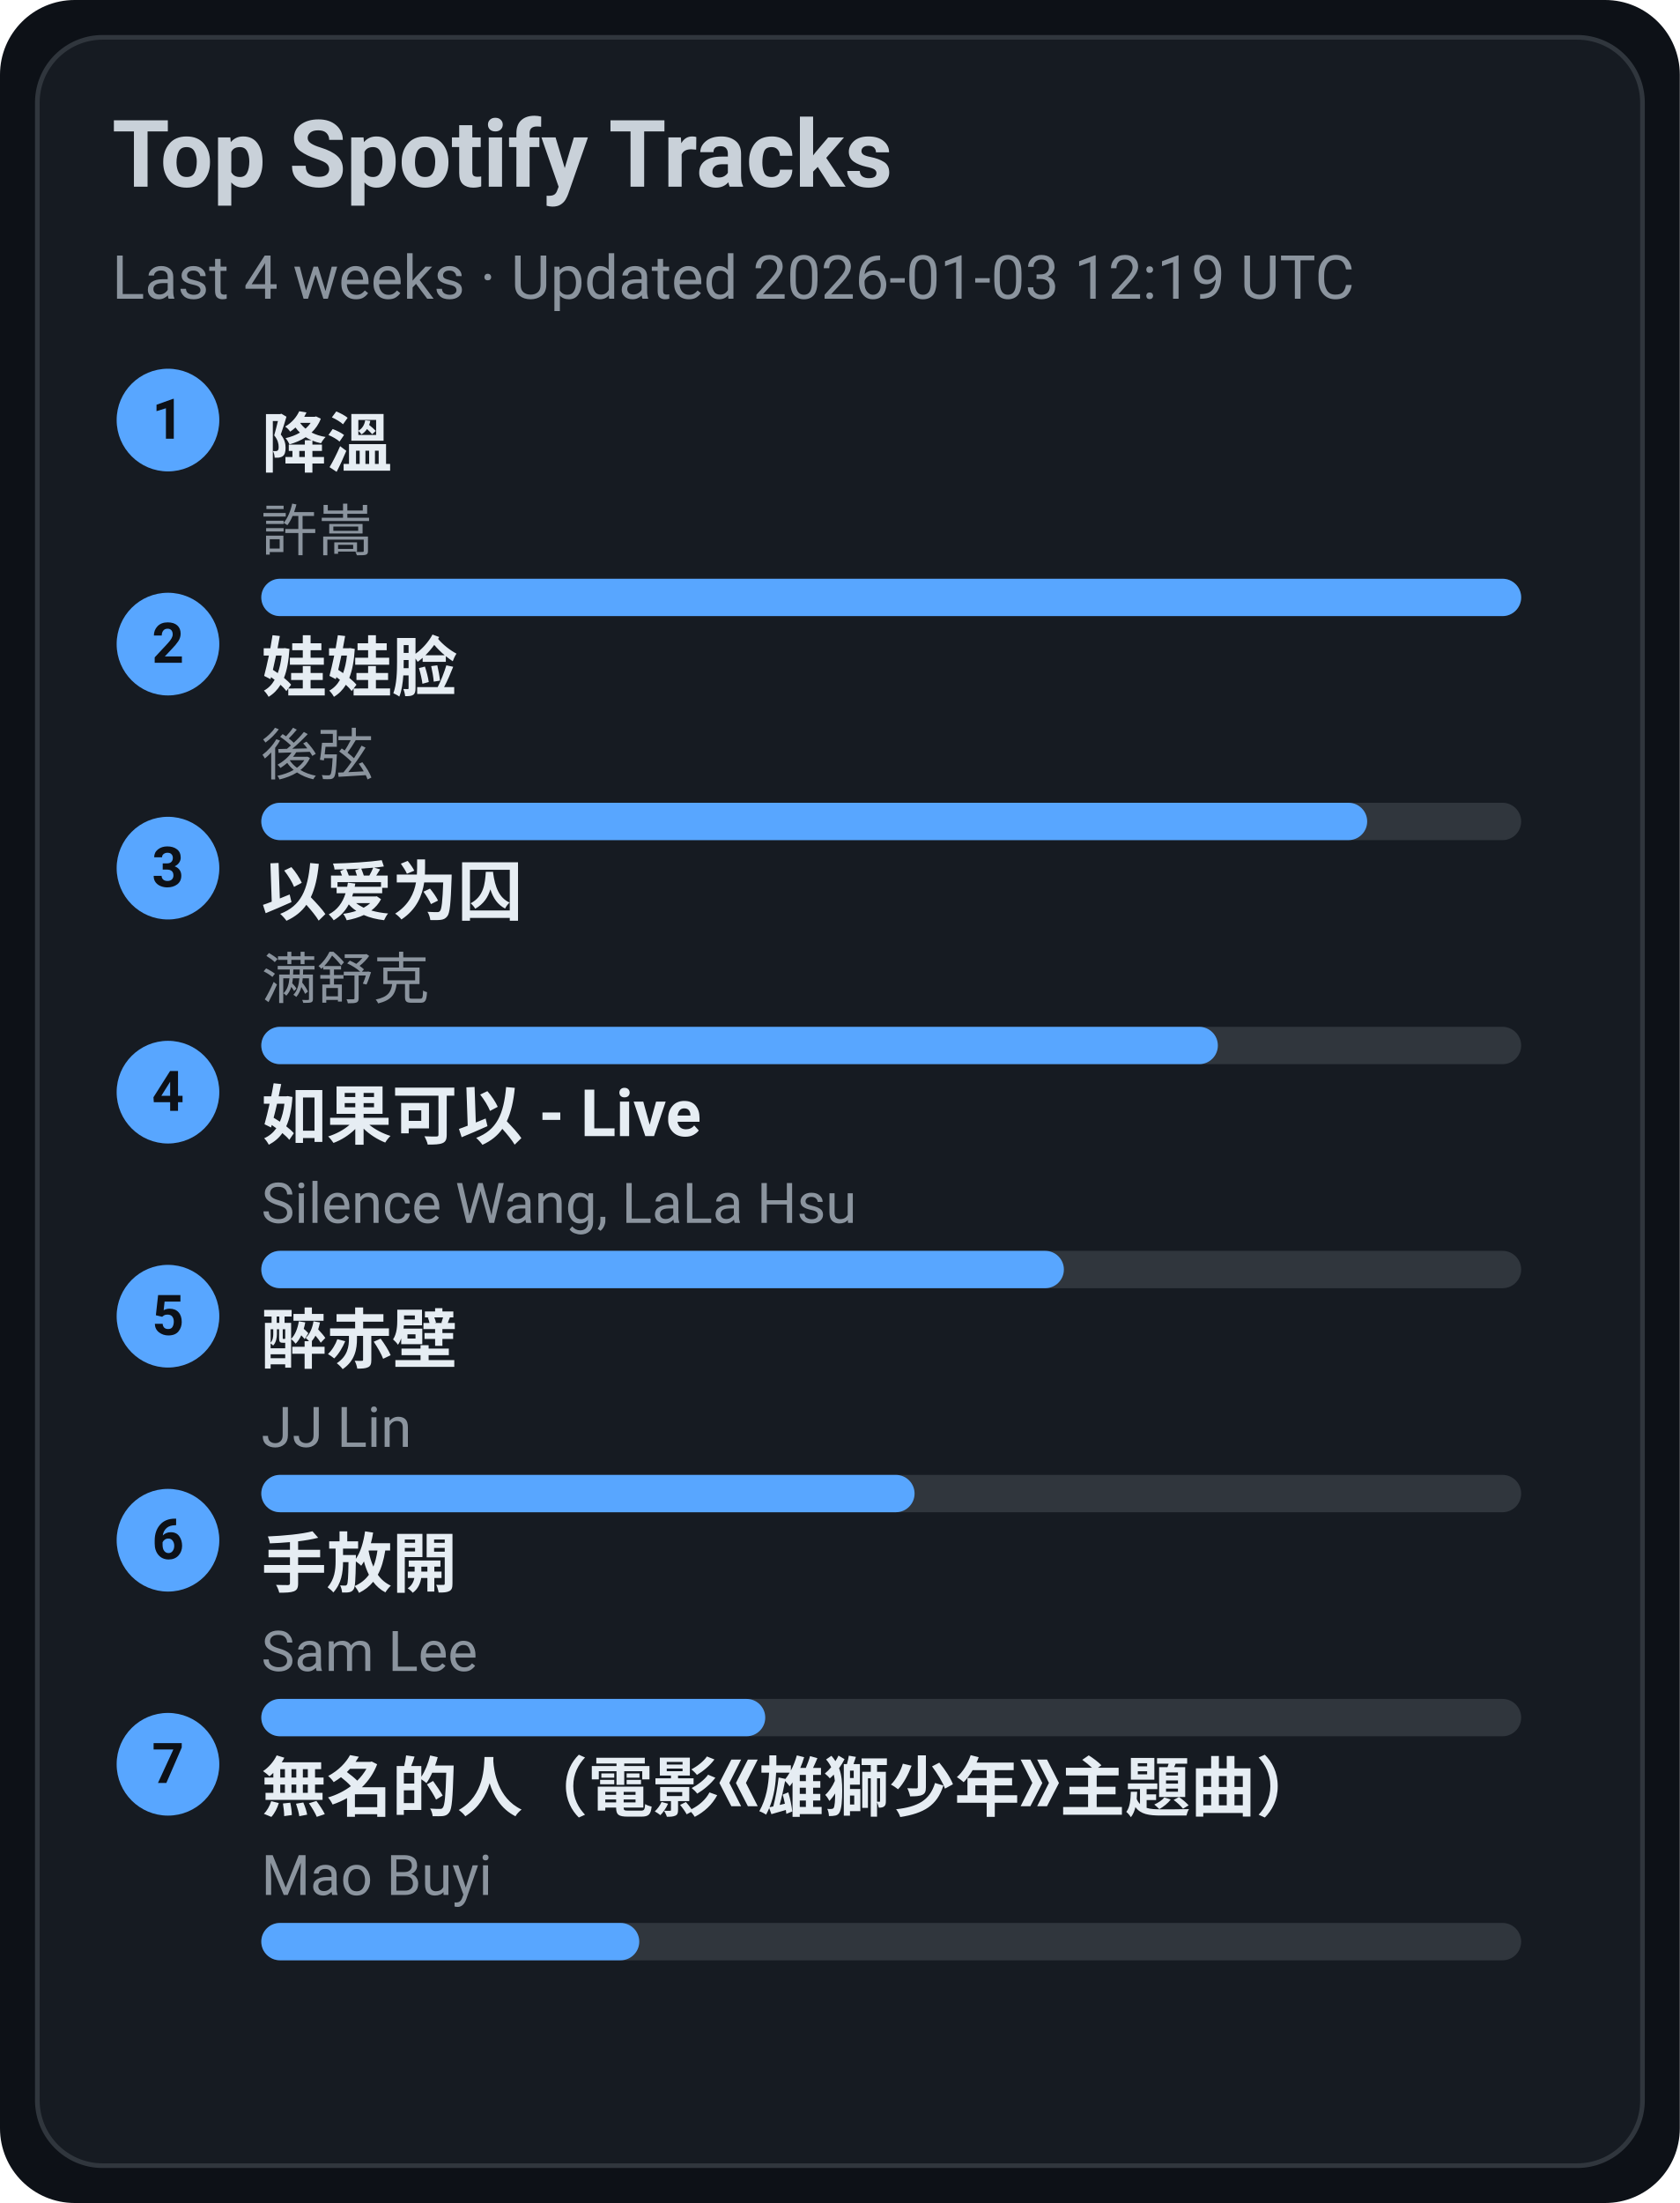
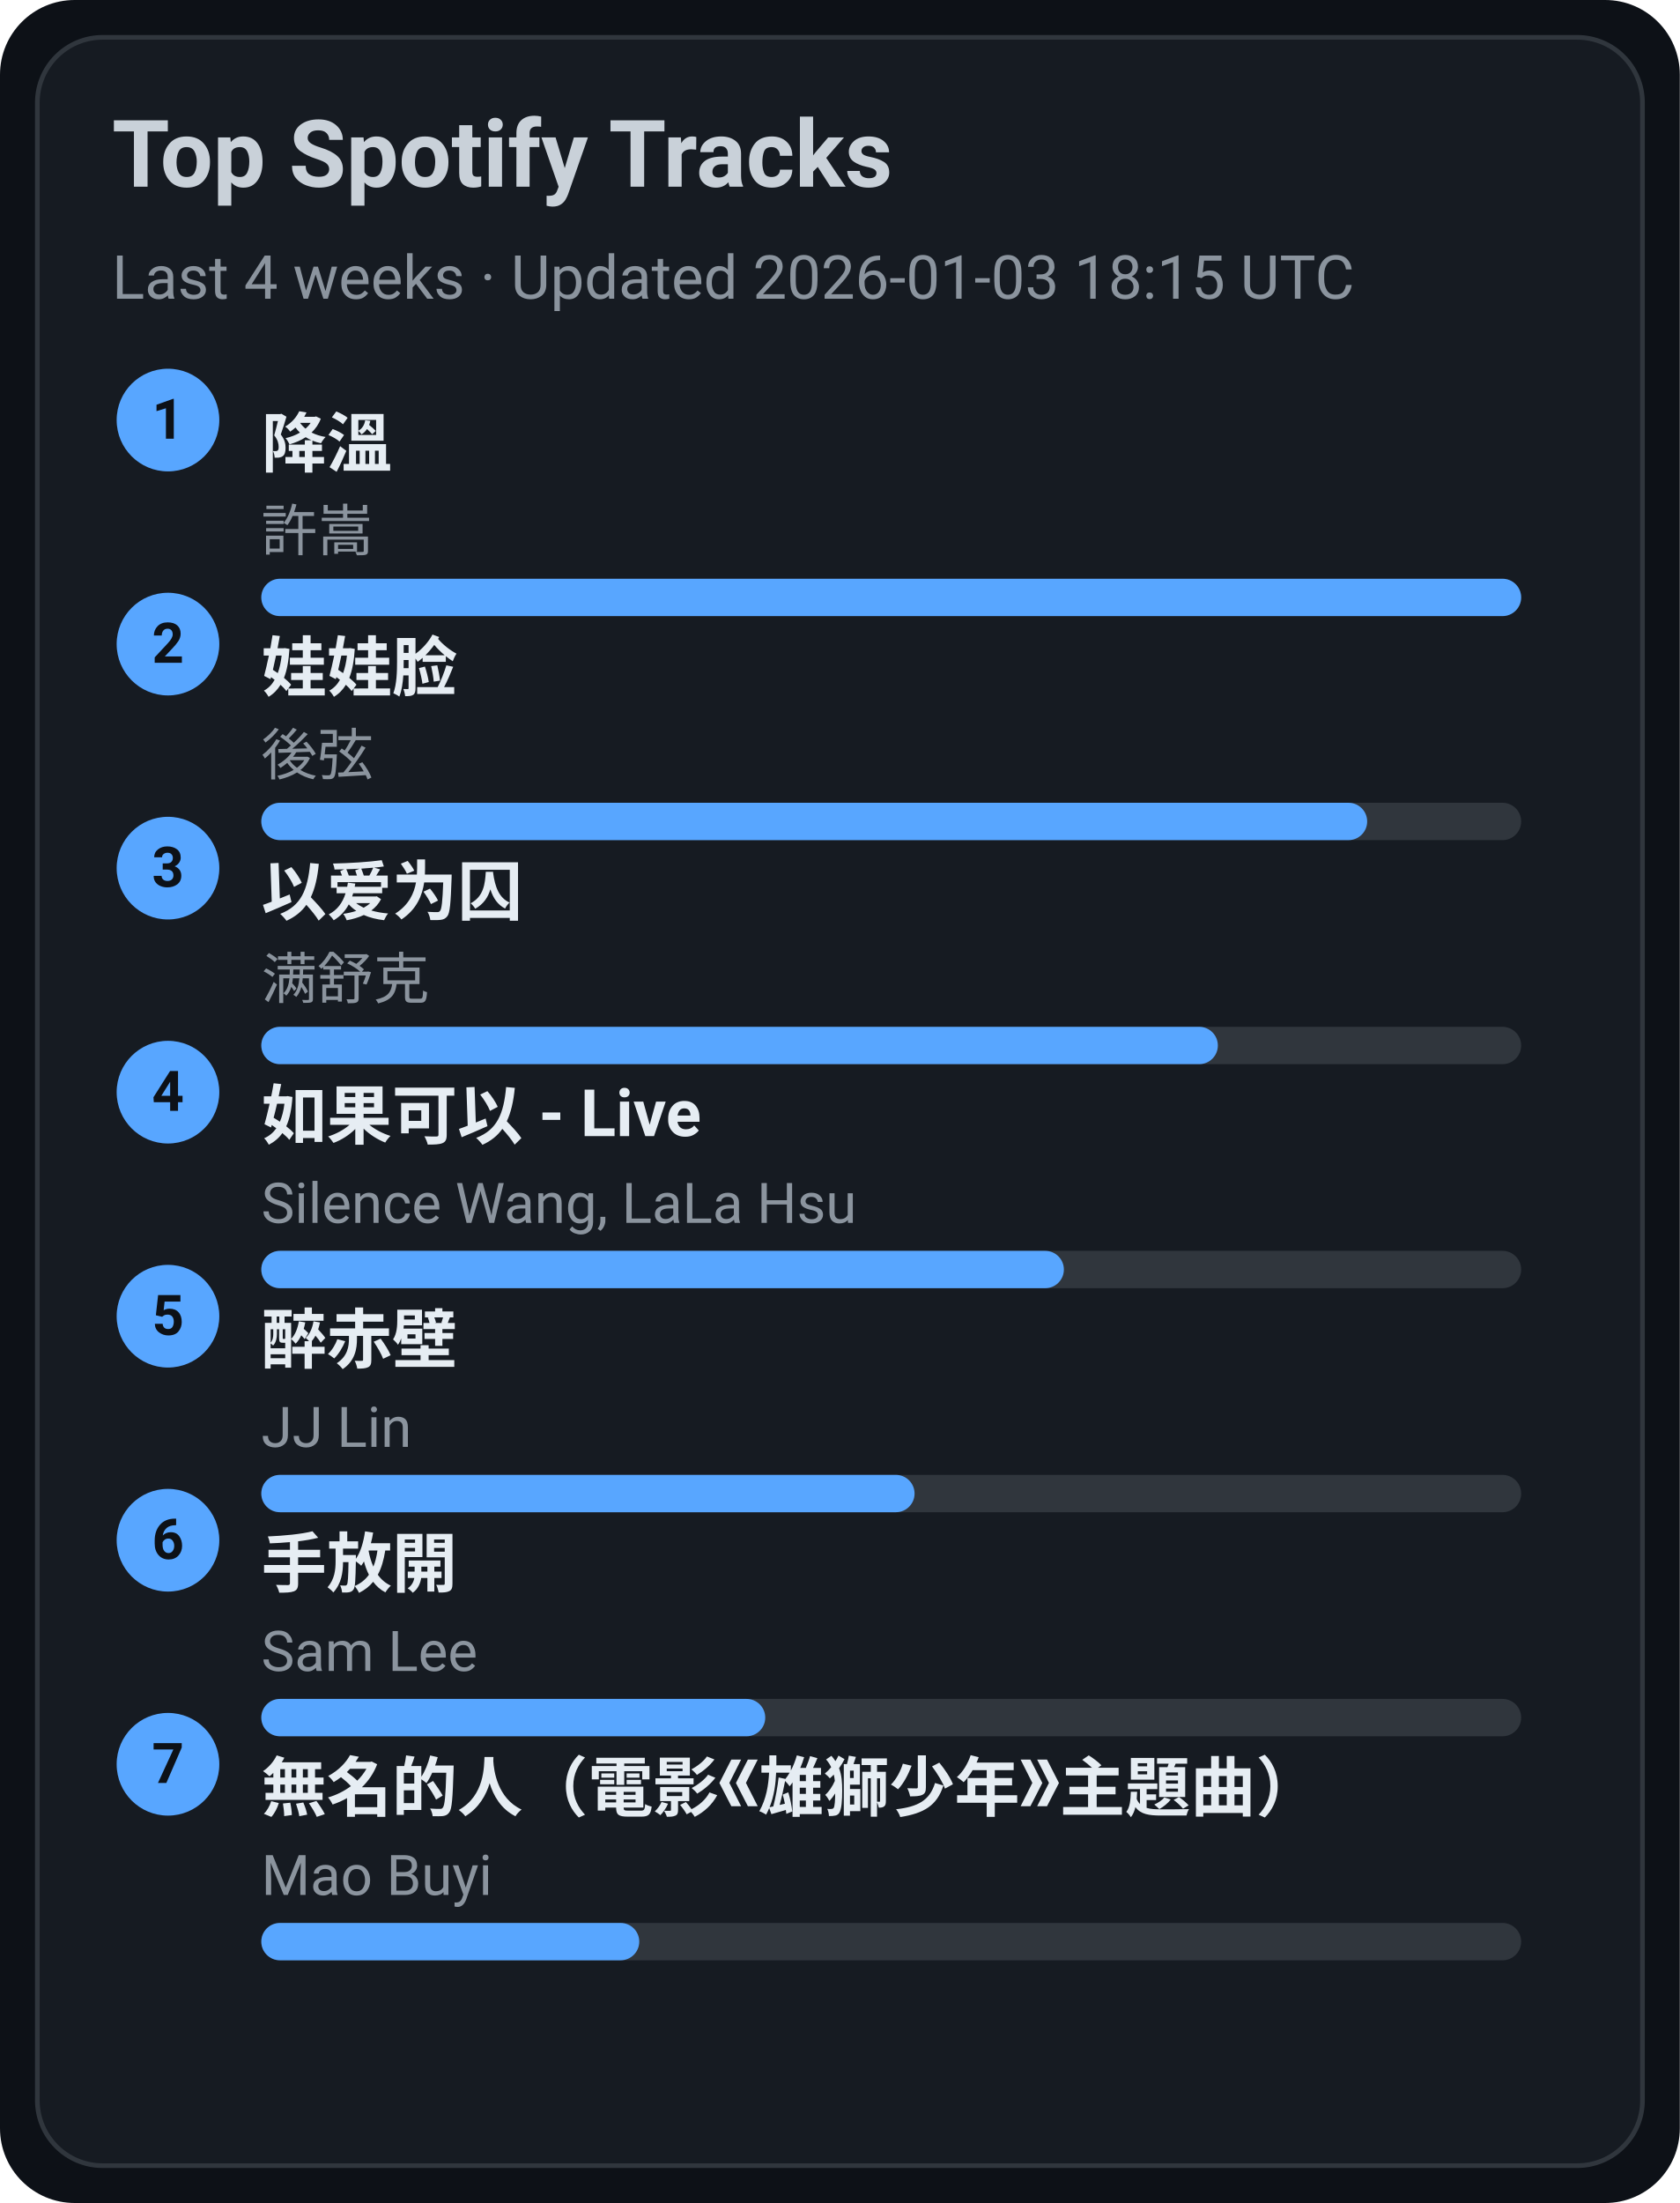
<svg xmlns="http://www.w3.org/2000/svg" width="360" height="472" viewBox="0 0 360 472">
  <style>text{font-family:-apple-system,BlinkMacSystemFont,Segoe UI,Roboto,Ubuntu,Helvetica Neue,Arial,Noto Sans,sans-serif}</style>
  <rect width="360" height="472" rx="16" fill="#0d1117" />
  <rect x="8" y="8" width="344" height="456" rx="14" fill="#161b22" stroke="#30363d" />
  <text x="24" y="40" font-size="20" fill="#c9d1d9" font-weight="600">Top Spotify Tracks</text>
-   <text x="24" y="64" font-size="13" fill="#8b949e">Last 4 weeks · Updated 2026-01-03 12:19 UTC</text>
+   <text x="24" y="64" font-size="13" fill="#8b949e">Last 4 weeks · Updated 2026-01-03 18:15 UTC</text>
  <circle cx="36" cy="90" r="11" fill="#58a6ff" />
  <text x="36" y="94" text-anchor="middle" font-size="12" fill="#0d1117" font-weight="700">1</text>
  <a href="https://open.spotify.com/track/2q9uhrOfyOnBa3oWR1PfYT" target="_blank" rel="noopener noreferrer">
    <text x="56" y="100" font-size="14" fill="#e6edf3" font-weight="600">降溫</text>
  </a>
  <text x="56" y="118" font-size="12" fill="#8b949e">許嵩</text>
  <rect x="56" y="124" width="270" height="8" rx="4" fill="#30363d" />
  <rect x="56" y="124" width="270" height="8" rx="4" fill="#58a6ff" />
  <circle cx="36" cy="138" r="11" fill="#58a6ff" />
  <text x="36" y="142" text-anchor="middle" font-size="12" fill="#0d1117" font-weight="700">2</text>
  <a href="https://open.spotify.com/track/08ouEICweFmqfgPJnRIQkE" target="_blank" rel="noopener noreferrer">
    <text x="56" y="148" font-size="14" fill="#e6edf3" font-weight="600">娃娃脸</text>
  </a>
  <text x="56" y="166" font-size="12" fill="#8b949e">後弦</text>
  <rect x="56" y="172" width="270" height="8" rx="4" fill="#30363d" />
  <rect x="56" y="172" width="237" height="8" rx="4" fill="#58a6ff" />
  <circle cx="36" cy="186" r="11" fill="#58a6ff" />
  <text x="36" y="190" text-anchor="middle" font-size="12" fill="#0d1117" font-weight="700">3</text>
  <a href="https://open.spotify.com/track/0RW2LEfGQK5BaIho6sSLqf" target="_blank" rel="noopener noreferrer">
    <text x="56" y="196" font-size="14" fill="#e6edf3" font-weight="600">以爱为囚</text>
  </a>
  <text x="56" y="214" font-size="12" fill="#8b949e">满舒克</text>
  <rect x="56" y="220" width="270" height="8" rx="4" fill="#30363d" />
  <rect x="56" y="220" width="205" height="8" rx="4" fill="#58a6ff" />
  <circle cx="36" cy="234" r="11" fill="#58a6ff" />
  <text x="36" y="238" text-anchor="middle" font-size="12" fill="#0d1117" font-weight="700">4</text>
  <a href="https://open.spotify.com/track/6IF65dJzfmPcX7jwDegwoo" target="_blank" rel="noopener noreferrer">
    <text x="56" y="244" font-size="14" fill="#e6edf3" font-weight="600">如果可以 - Live</text>
  </a>
  <text x="56" y="262" font-size="12" fill="#8b949e">Silence Wang, LaLa Hsu</text>
  <rect x="56" y="268" width="270" height="8" rx="4" fill="#30363d" />
  <rect x="56" y="268" width="172" height="8" rx="4" fill="#58a6ff" />
  <circle cx="36" cy="282" r="11" fill="#58a6ff" />
  <text x="36" y="286" text-anchor="middle" font-size="12" fill="#0d1117" font-weight="700">5</text>
  <a href="https://open.spotify.com/track/69lAYqbyHL1A0gctdLd9WV" target="_blank" rel="noopener noreferrer">
    <text x="56" y="292" font-size="14" fill="#e6edf3" font-weight="600">醉赤壁</text>
  </a>
  <text x="56" y="310" font-size="12" fill="#8b949e">JJ Lin</text>
  <rect x="56" y="316" width="270" height="8" rx="4" fill="#30363d" />
  <rect x="56" y="316" width="140" height="8" rx="4" fill="#58a6ff" />
  <circle cx="36" cy="330" r="11" fill="#58a6ff" />
  <text x="36" y="334" text-anchor="middle" font-size="12" fill="#0d1117" font-weight="700">6</text>
  <a href="https://open.spotify.com/track/2Dd9EXYXI2NNrLG61OtWQv" target="_blank" rel="noopener noreferrer">
    <text x="56" y="340" font-size="14" fill="#e6edf3" font-weight="600">手放開</text>
  </a>
  <text x="56" y="358" font-size="12" fill="#8b949e">Sam Lee</text>
  <rect x="56" y="364" width="270" height="8" rx="4" fill="#30363d" />
  <rect x="56" y="364" width="108" height="8" rx="4" fill="#58a6ff" />
  <circle cx="36" cy="378" r="11" fill="#58a6ff" />
  <text x="36" y="382" text-anchor="middle" font-size="12" fill="#0d1117" font-weight="700">7</text>
  <a href="https://open.spotify.com/track/72kP6AJqsEeSLkO640Tu7F" target="_blank" rel="noopener noreferrer">
    <text x="56" y="388" font-size="14" fill="#e6edf3" font-weight="600">無名的人（電影《雄獅少年》主題曲）</text>
  </a>
  <text x="56" y="406" font-size="12" fill="#8b949e">Mao Buyi</text>
  <rect x="56" y="412" width="270" height="8" rx="4" fill="#30363d" />
  <rect x="56" y="412" width="81" height="8" rx="4" fill="#58a6ff" />
</svg>
